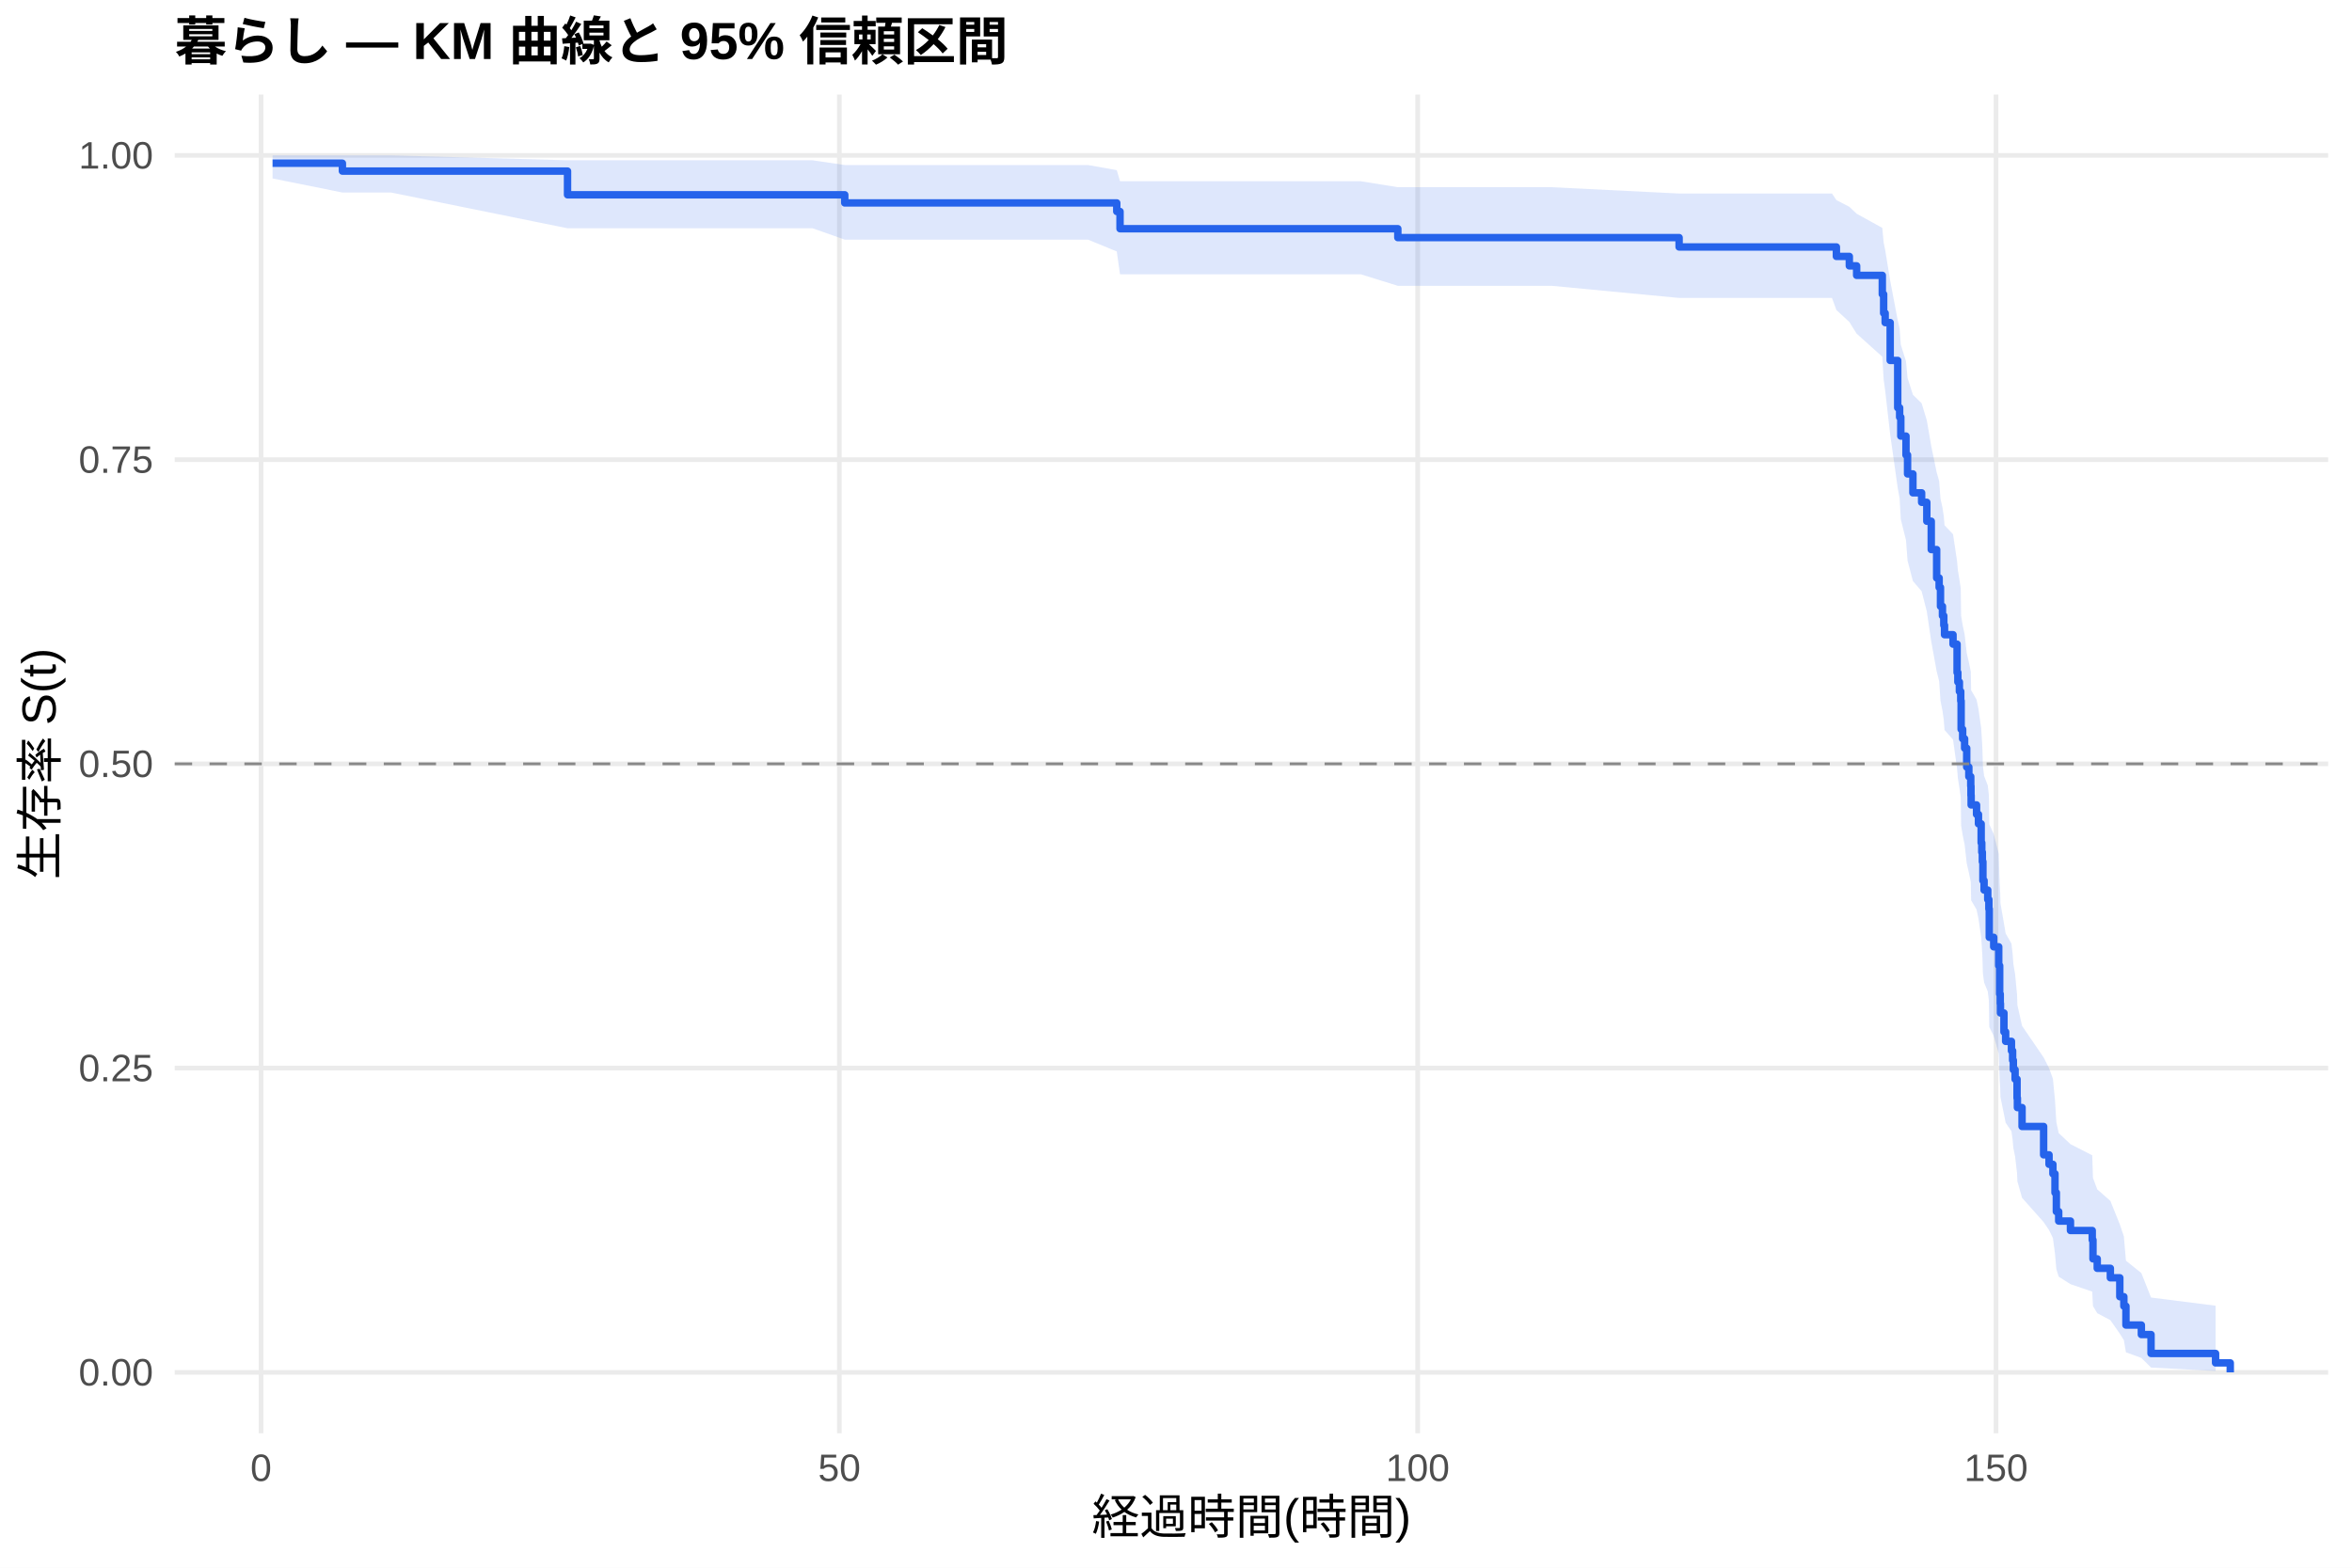
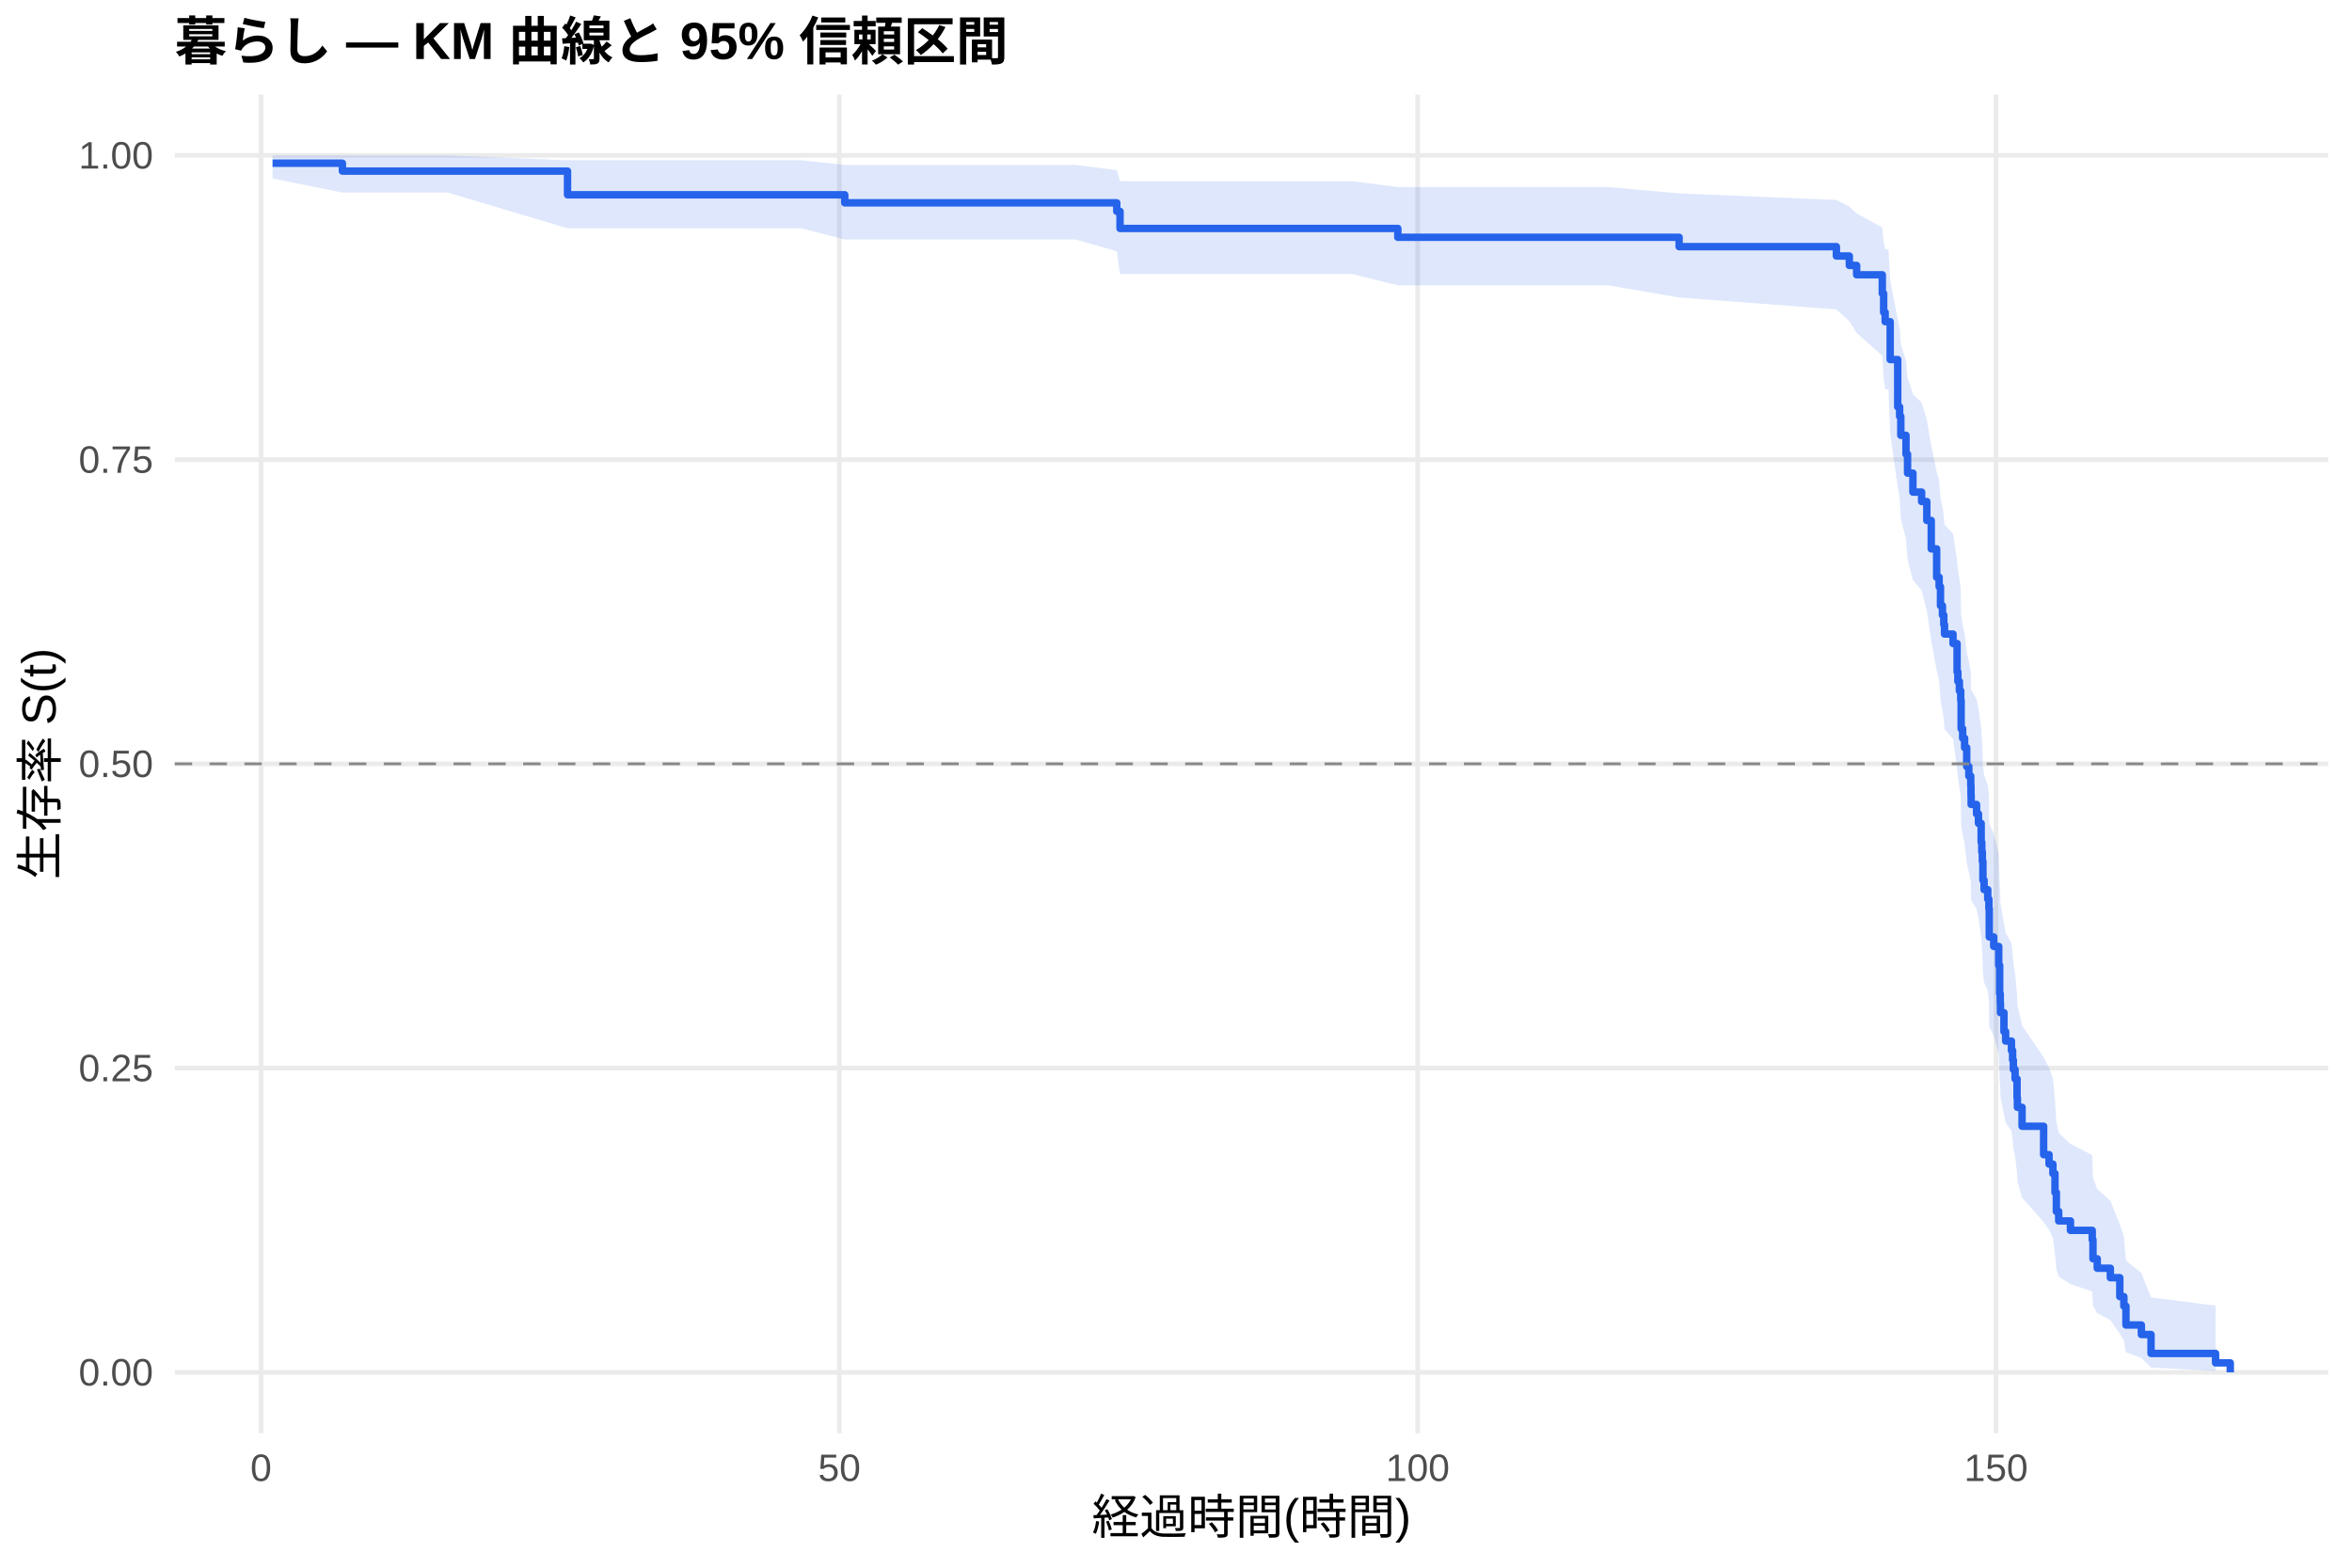
<svg xmlns="http://www.w3.org/2000/svg" width="540.00pt" height="360.00pt" viewBox="0 0 540.00 360.00">
  <g class="svglite">
    <defs>
      <style type="text/css">
    .svglite line, .svglite polyline, .svglite polygon, .svglite path, .svglite rect, .svglite circle {
      fill: none;
      stroke: #000000;
      stroke-linecap: round;
      stroke-linejoin: round;
      stroke-miterlimit: 10.00;
    }
    .svglite text {
      white-space: pre;
    }
    .svglite g.glyphgroup path {
      fill: inherit;
      stroke: none;
    }
  </style>
    </defs>
    <rect width="100%" height="100%" style="stroke: none; fill: #FFFFFF;" />
    <defs>
      <clipPath id="cpMC4wMHw1NDAuMDB8MC4wMHwzNjAuMDA=">
        <rect x="0.00" y="0.00" width="540.00" height="360.00" />
      </clipPath>
    </defs>
    <g clip-path="url(#cpMC4wMHw1NDAuMDB8MC4wMHwzNjAuMDA=)">
      <rect x="0" y="0.00" width="540.00" height="360.00" style="stroke-width: 1.07; stroke: none; fill: #FFFFFF;" />
    </g>
    <defs>
      <clipPath id="cpNDAuMTF8NTM0LjUyfDIxLjcxfDMyOS4xMg==">
        <rect x="40.11" y="21.71" width="494.41" height="307.41" />
      </clipPath>
    </defs>
    <g clip-path="url(#cpNDAuMTF8NTM0LjUyfDIxLjcxfDMyOS4xMg==)">
      <polyline points="40.11,315.14 534.52,315.14 " style="stroke-width: 1.07; stroke: #EBEBEB; stroke-linecap: butt;" />
      <polyline points="40.11,245.28 534.52,245.28 " style="stroke-width: 1.07; stroke: #EBEBEB; stroke-linecap: butt;" />
      <polyline points="40.11,175.41 534.52,175.41 " style="stroke-width: 1.07; stroke: #EBEBEB; stroke-linecap: butt;" />
      <polyline points="40.11,105.55 534.52,105.55 " style="stroke-width: 1.07; stroke: #EBEBEB; stroke-linecap: butt;" />
      <polyline points="40.11,35.68 534.52,35.68 " style="stroke-width: 1.07; stroke: #EBEBEB; stroke-linecap: butt;" />
      <polyline points="59.93,329.12 59.93,21.71 " style="stroke-width: 1.07; stroke: #EBEBEB; stroke-linecap: butt;" />
      <polyline points="192.71,329.12 192.71,21.71 " style="stroke-width: 1.07; stroke: #EBEBEB; stroke-linecap: butt;" />
      <polyline points="325.49,329.12 325.49,21.71 " style="stroke-width: 1.07; stroke: #EBEBEB; stroke-linecap: butt;" />
      <polyline points="458.27,329.12 458.27,21.71 " style="stroke-width: 1.07; stroke: #EBEBEB; stroke-linecap: butt;" />
-       <polygon points="62.58,35.68 78.61,35.68 89.80,35.68 130.30,36.81 157.08,36.81 171.02,36.81 186.56,36.81 193.95,37.90 194.66,37.90 218.11,37.90 234.05,37.90 249.80,37.90 256.40,39.07 257.15,41.62 268.08,41.62 297.38,41.62 312.43,41.62 320.93,42.99 334.43,42.99 356.25,42.99 385.51,44.44 420.61,44.44 421.62,45.95 424.59,47.49 426.27,49.08 432.16,52.33 432.47,55.69 432.82,57.40 433.97,64.43 435.70,73.55 436.14,75.41 436.41,79.16 437.60,82.95 437.96,86.79 439.19,90.65 441.19,92.60 442.38,96.52 443.40,102.45 444.64,108.45 445.21,110.46 445.52,114.51 445.97,116.54 446.28,118.58 446.45,120.63 448.40,122.68 449.33,128.88 449.51,130.96 449.86,133.04 450.17,135.13 450.26,141.43 450.61,143.55 451.06,145.67 451.54,149.92 452.03,152.06 452.47,154.20 452.52,156.35 452.56,158.50 453.80,160.66 454.24,162.83 454.86,167.17 455.00,169.36 455.13,171.55 455.26,175.94 455.53,178.15 456.37,180.36 456.63,182.58 456.72,189.28 457.74,191.52 458.89,196.03 459.11,202.85 459.24,205.14 459.29,207.43 460.09,212.04 460.48,214.35 461.81,216.68 462.08,219.01 462.25,221.35 462.65,223.70 463.10,228.42 463.18,230.80 464.25,235.58 469.20,242.83 470.44,245.27 471.33,247.72 471.81,252.67 472.12,257.67 472.66,260.20 475.36,262.74 480.36,265.30 480.53,270.49 481.51,273.12 484.52,275.77 486.69,281.16 487.62,283.91 488.10,289.50 491.64,292.35 493.86,297.96 508.68,299.84 508.68,314.83 493.86,314.04 491.64,311.83 488.10,310.54 487.62,307.74 486.69,306.26 484.52,303.16 481.51,301.56 480.53,299.93 480.36,296.60 475.36,294.89 472.66,293.17 472.12,291.43 471.81,287.89 471.33,284.29 470.44,282.47 469.20,280.64 464.25,275.07 463.18,271.30 463.10,269.41 462.65,265.58 462.25,263.65 462.08,261.72 461.81,259.77 460.48,257.82 460.09,255.86 459.29,251.92 459.24,249.93 459.11,247.94 458.89,241.93 457.74,237.88 456.72,235.85 456.63,229.72 456.37,227.66 455.53,225.60 455.26,223.53 455.13,219.37 455.00,217.28 454.86,215.19 454.24,210.98 453.80,208.87 452.56,206.75 452.52,204.63 452.47,202.50 452.03,200.36 451.54,198.22 451.06,193.92 450.61,191.76 450.26,189.60 450.17,183.07 449.86,180.88 449.51,178.69 449.33,176.49 448.40,169.85 446.45,167.63 446.28,165.39 445.97,163.16 445.52,160.91 445.21,156.40 444.64,154.14 443.40,147.31 442.38,140.41 441.19,135.77 439.19,133.44 437.96,128.75 437.60,124.02 436.41,119.26 436.14,114.46 435.70,112.04 433.97,99.77 432.82,89.69 432.47,87.12 432.16,81.92 426.27,76.62 424.59,73.93 421.62,71.19 420.61,68.42 385.51,68.42 356.25,65.63 334.43,65.63 320.93,65.63 312.43,62.99 297.38,62.99 268.08,62.99 257.15,62.99 256.40,57.74 249.80,55.03 234.05,55.03 218.11,55.03 194.66,55.03 193.95,55.03 186.56,52.42 171.02,52.42 157.08,52.42 130.30,52.42 89.80,44.21 78.61,44.21 62.58,40.98 " style="stroke-width: 0.00; stroke: none; stroke-linecap: butt; fill: #2563EB; fill-opacity: 0.15;" />
-       <polyline points="62.58,35.68 78.61,35.68 89.80,35.68 130.30,36.81 157.08,36.81 171.02,36.81 186.56,36.81 193.95,37.90 194.66,37.90 218.11,37.90 234.05,37.90 249.80,37.90 256.40,39.07 257.15,41.62 268.08,41.62 297.38,41.62 312.43,41.62 320.93,42.99 334.43,42.99 356.25,42.99 385.51,44.44 420.61,44.44 421.62,45.95 424.59,47.49 426.27,49.08 432.16,52.33 432.47,55.69 432.82,57.40 433.97,64.43 435.70,73.55 436.14,75.41 436.41,79.16 437.60,82.95 437.96,86.79 439.19,90.65 441.19,92.60 442.38,96.52 443.40,102.45 444.64,108.45 445.21,110.46 445.52,114.51 445.97,116.54 446.28,118.58 446.45,120.63 448.40,122.68 449.33,128.88 449.51,130.96 449.86,133.04 450.17,135.13 450.26,141.43 450.61,143.55 451.06,145.67 451.54,149.92 452.03,152.06 452.47,154.20 452.52,156.35 452.56,158.50 453.80,160.66 454.24,162.83 454.86,167.17 455.00,169.36 455.13,171.55 455.26,175.94 455.53,178.15 456.37,180.36 456.63,182.58 456.72,189.28 457.74,191.52 458.89,196.03 459.11,202.85 459.24,205.14 459.29,207.43 460.09,212.04 460.48,214.35 461.81,216.68 462.08,219.01 462.25,221.35 462.65,223.70 463.10,228.42 463.18,230.80 464.25,235.58 469.20,242.83 470.44,245.27 471.33,247.72 471.81,252.67 472.12,257.67 472.66,260.20 475.36,262.74 480.36,265.30 480.53,270.49 481.51,273.12 484.52,275.77 486.69,281.16 487.62,283.91 488.10,289.50 491.64,292.35 493.86,297.96 508.68,299.84 " style="stroke-width: 1.07; stroke: none; stroke-linecap: butt;" />
-       <polyline points="508.68,314.83 493.86,314.04 491.64,311.83 488.10,310.54 487.62,307.74 486.69,306.26 484.52,303.16 481.51,301.56 480.53,299.93 480.36,296.60 475.36,294.89 472.66,293.17 472.12,291.43 471.81,287.89 471.33,284.29 470.44,282.47 469.20,280.64 464.25,275.07 463.18,271.30 463.10,269.41 462.65,265.58 462.25,263.65 462.08,261.72 461.81,259.77 460.48,257.82 460.09,255.86 459.29,251.92 459.24,249.93 459.11,247.94 458.89,241.93 457.74,237.88 456.72,235.85 456.63,229.72 456.37,227.66 455.53,225.60 455.26,223.53 455.13,219.37 455.00,217.28 454.86,215.19 454.24,210.98 453.80,208.87 452.56,206.75 452.52,204.63 452.47,202.50 452.03,200.36 451.54,198.22 451.06,193.92 450.61,191.76 450.26,189.60 450.17,183.07 449.86,180.88 449.51,178.69 449.33,176.49 448.40,169.85 446.45,167.63 446.28,165.39 445.97,163.16 445.52,160.91 445.21,156.40 444.64,154.14 443.40,147.31 442.38,140.41 441.19,135.77 439.19,133.44 437.96,128.75 437.60,124.02 436.41,119.26 436.14,114.46 435.70,112.04 433.97,99.77 432.82,89.69 432.47,87.12 432.16,81.92 426.27,76.62 424.59,73.93 421.62,71.19 420.61,68.42 385.51,68.42 356.25,65.63 334.43,65.63 320.93,65.63 312.43,62.99 297.38,62.99 268.08,62.99 257.15,62.99 256.40,57.74 249.80,55.03 234.05,55.03 218.11,55.03 194.66,55.03 193.95,55.03 186.56,52.42 171.02,52.42 157.08,52.42 130.30,52.42 89.80,44.21 78.61,44.21 62.58,40.98 " style="stroke-width: 1.07; stroke: none; stroke-linecap: butt;" />
-       <polyline points="62.58,37.48 78.61,37.48 78.61,39.29 89.80,39.29 89.80,39.29 130.30,39.29 130.30,44.73 157.08,44.73 157.08,44.73 171.02,44.73 171.02,44.73 186.56,44.73 186.56,44.73 193.95,44.73 193.95,46.60 194.66,46.60 194.66,46.60 218.11,46.60 218.11,46.60 234.05,46.60 234.05,46.60 249.80,46.60 249.80,46.60 256.40,46.60 256.40,48.57 257.15,48.57 257.15,52.52 268.08,52.52 268.08,52.52 297.38,52.52 297.38,52.52 312.43,52.52 312.43,52.52 320.93,52.52 320.93,54.56 334.43,54.56 334.43,54.56 356.25,54.56 356.25,54.56 385.51,54.56 385.51,56.71 420.61,56.71 420.61,56.71 421.62,56.71 421.62,58.88 424.59,58.88 424.59,61.05 426.27,61.05 426.27,63.23 432.16,63.23 432.16,67.57 432.47,67.57 432.47,71.91 432.82,71.91 432.82,74.08 433.97,74.08 433.97,82.77 435.70,82.77 435.70,93.63 436.14,93.63 436.14,95.80 436.41,95.80 436.41,100.14 437.60,100.14 437.60,104.49 437.96,104.49 437.96,108.83 439.19,108.83 439.19,113.17 441.19,113.17 441.19,115.35 442.38,115.35 442.38,119.69 443.40,119.69 443.40,126.20 444.64,126.20 444.64,132.72 445.21,132.72 445.21,134.89 445.52,134.89 445.52,139.23 445.97,139.23 445.97,141.41 446.28,141.41 446.28,143.58 446.45,143.58 446.45,145.75 448.40,145.75 448.40,147.92 449.33,147.92 449.33,154.44 449.51,154.44 449.51,156.61 449.86,156.61 449.86,158.78 450.17,158.78 450.17,160.95 450.26,160.95 450.26,167.47 450.61,167.47 450.61,169.64 451.06,169.64 451.06,171.81 451.54,171.81 451.54,176.15 452.03,176.15 452.03,178.33 452.47,178.33 452.47,180.50 452.52,180.50 452.52,182.67 452.56,182.67 452.56,184.84 453.80,184.84 453.80,187.01 454.24,187.01 454.24,189.18 454.86,189.18 454.86,193.53 455.00,193.53 455.00,195.70 455.13,195.70 455.13,197.87 455.26,197.87 455.26,202.21 455.53,202.21 455.53,204.39 456.37,204.39 456.37,206.56 456.63,206.56 456.63,208.73 456.72,208.73 456.72,215.24 457.74,215.24 457.74,217.42 458.89,217.42 458.89,221.76 459.11,221.76 459.11,228.27 459.24,228.27 459.24,230.45 459.29,230.45 459.29,232.62 460.09,232.62 460.09,236.96 460.48,236.96 460.48,239.13 461.81,239.13 461.81,241.30 462.08,241.30 462.08,243.48 462.25,243.48 462.25,245.65 462.65,245.65 462.65,247.82 463.10,247.82 463.10,252.16 463.18,252.16 463.18,254.34 464.25,254.34 464.25,258.68 469.20,258.68 469.20,265.19 470.44,265.19 470.44,267.37 471.33,267.37 471.33,269.54 471.81,269.54 471.81,273.88 472.12,273.88 472.12,278.22 472.66,278.22 472.66,280.40 475.36,280.40 475.36,282.57 480.36,282.57 480.36,284.74 480.53,284.74 480.53,289.08 481.51,289.08 481.51,291.25 484.52,291.25 484.52,293.43 486.69,293.43 486.69,297.77 487.62,297.77 487.62,299.94 488.10,299.94 488.10,304.28 491.64,304.28 491.64,306.46 493.86,306.46 493.86,310.80 508.68,310.80 508.68,312.97 512.05,312.97 512.05,315.14 " style="stroke-width: 1.71; stroke: #2563EB; stroke-linecap: butt;" />
+       <polygon points="62.58,35.68 78.61,35.68 102.77,35.68 130.30,36.81 170.05,36.81 183.99,36.81 193.95,37.89 199.52,37.89 207.62,37.89 231.08,37.89 247.02,37.89 256.40,39.07 257.15,41.60 262.77,41.60 281.05,41.60 310.35,41.60 320.93,42.96 325.40,42.96 347.40,42.96 369.22,42.96 385.51,44.41 421.62,45.91 424.59,47.45 426.27,49.02 432.16,52.25 432.47,55.58 432.82,57.28 433.57,57.28 433.97,64.30 435.70,73.41 436.14,75.27 436.41,79.02 437.60,82.82 437.96,86.65 439.19,90.52 441.19,92.46 442.38,96.38 443.40,102.31 444.64,108.32 445.21,110.33 445.52,114.38 445.97,116.41 446.28,118.45 446.45,120.50 448.40,122.55 449.33,128.75 449.51,130.83 449.86,132.91 450.17,135.00 450.26,141.31 450.61,143.43 451.06,145.55 451.54,149.80 452.03,151.94 452.47,154.08 452.52,156.23 452.56,158.39 453.80,160.55 454.24,162.72 454.86,167.07 455.00,169.25 455.13,171.44 455.26,175.84 455.53,178.05 456.37,180.26 456.63,182.48 456.72,189.18 457.74,191.43 458.89,195.94 459.11,202.76 459.24,205.05 459.29,207.35 460.09,211.96 460.48,214.27 461.81,216.60 462.08,218.93 462.25,221.27 462.65,223.63 463.10,228.35 463.18,230.73 464.25,235.52 469.20,242.77 470.44,245.22 471.33,247.67 471.81,252.62 472.12,257.63 472.66,260.15 475.36,262.70 480.36,265.26 480.53,270.45 481.51,273.08 484.52,275.74 486.69,281.13 487.62,283.88 488.10,289.48 491.64,292.33 493.86,297.95 508.68,299.83 508.68,314.83 493.86,314.04 491.64,311.83 488.10,310.54 487.62,307.74 486.69,306.25 484.52,303.15 481.51,301.55 480.53,299.92 480.36,296.58 475.36,294.87 472.66,293.15 472.12,291.40 471.81,287.86 471.33,284.26 470.44,282.44 469.20,280.61 464.25,275.03 463.18,271.26 463.10,269.36 462.65,265.53 462.25,263.60 462.08,261.67 461.81,259.72 460.48,257.77 460.09,255.80 459.29,251.86 459.24,249.87 459.11,247.88 458.89,241.86 457.74,237.81 456.72,235.77 456.63,229.63 456.37,227.57 455.53,225.51 455.26,223.43 455.13,219.27 455.00,217.18 454.86,215.09 454.24,210.87 453.80,208.76 452.56,206.64 452.52,204.51 452.47,202.38 452.03,200.24 451.54,198.10 451.06,193.80 450.61,191.63 450.26,189.47 450.17,182.93 449.86,180.74 449.51,178.54 449.33,176.34 448.40,169.69 446.45,167.47 446.28,165.23 445.97,162.99 445.52,160.74 445.21,156.23 444.64,153.96 443.40,147.12 442.38,140.21 441.19,135.56 439.19,133.23 437.96,128.53 437.60,123.80 436.41,119.03 436.14,114.22 435.70,111.80 433.97,99.50 433.57,89.40 432.82,89.40 432.47,86.85 432.16,81.70 426.27,76.44 424.59,73.77 421.62,71.06 385.51,68.31 369.22,65.52 347.40,65.52 325.40,65.52 320.93,65.52 310.35,62.90 281.05,62.90 262.77,62.90 257.15,62.90 256.40,57.70 247.02,55.00 231.08,55.00 207.62,55.00 199.52,55.00 193.95,55.00 183.99,52.42 170.05,52.42 130.30,52.42 102.77,44.21 78.61,44.21 62.58,40.98 " style="stroke-width: 0.00; stroke: none; stroke-linecap: butt; fill: #2563EB; fill-opacity: 0.15;" />
+       <polyline points="62.58,35.68 78.61,35.68 102.77,35.68 130.30,36.81 170.05,36.81 183.99,36.81 193.95,37.89 199.52,37.89 207.62,37.89 231.08,37.89 247.02,37.89 256.40,39.07 257.15,41.60 262.77,41.60 281.05,41.60 310.35,41.60 320.93,42.96 325.40,42.96 347.40,42.96 369.22,42.96 385.51,44.41 421.62,45.91 424.59,47.45 426.27,49.02 432.16,52.25 432.47,55.58 432.82,57.28 433.57,57.28 433.97,64.30 435.70,73.41 436.14,75.27 436.41,79.02 437.60,82.82 437.96,86.65 439.19,90.52 441.19,92.46 442.38,96.38 443.40,102.31 444.64,108.32 445.21,110.33 445.52,114.38 445.97,116.41 446.28,118.45 446.45,120.50 448.40,122.55 449.33,128.75 449.51,130.83 449.86,132.91 450.17,135.00 450.26,141.31 450.61,143.43 451.06,145.55 451.54,149.80 452.03,151.94 452.47,154.08 452.52,156.23 452.56,158.39 453.80,160.55 454.24,162.72 454.86,167.07 455.00,169.25 455.13,171.44 455.26,175.84 455.53,178.05 456.37,180.26 456.63,182.48 456.72,189.18 457.74,191.43 458.89,195.94 459.11,202.76 459.24,205.05 459.29,207.35 460.09,211.96 460.48,214.27 461.81,216.60 462.08,218.93 462.25,221.27 462.65,223.63 463.10,228.35 463.18,230.73 464.25,235.52 469.20,242.77 470.44,245.22 471.33,247.67 471.81,252.62 472.12,257.63 472.66,260.15 475.36,262.70 480.36,265.26 480.53,270.45 481.51,273.08 484.52,275.74 486.69,281.13 487.62,283.88 488.10,289.48 491.64,292.33 493.86,297.95 508.68,299.83 " style="stroke-width: 1.07; stroke: none; stroke-linecap: butt;" />
+       <polyline points="508.68,314.83 493.86,314.04 491.64,311.83 488.10,310.54 487.62,307.74 486.69,306.25 484.52,303.15 481.51,301.55 480.53,299.92 480.36,296.58 475.36,294.87 472.66,293.15 472.12,291.40 471.81,287.86 471.33,284.26 470.44,282.44 469.20,280.61 464.25,275.03 463.18,271.26 463.10,269.36 462.65,265.53 462.25,263.60 462.08,261.67 461.81,259.72 460.48,257.77 460.09,255.80 459.29,251.86 459.24,249.87 459.11,247.88 458.89,241.86 457.74,237.81 456.72,235.77 456.63,229.63 456.37,227.57 455.53,225.51 455.26,223.43 455.13,219.27 455.00,217.18 454.86,215.09 454.24,210.87 453.80,208.76 452.56,206.64 452.52,204.51 452.47,202.38 452.03,200.24 451.54,198.10 451.06,193.80 450.61,191.63 450.26,189.47 450.17,182.93 449.86,180.74 449.51,178.54 449.33,176.34 448.40,169.69 446.45,167.47 446.28,165.23 445.97,162.99 445.52,160.74 445.21,156.23 444.64,153.96 443.40,147.12 442.38,140.21 441.19,135.56 439.19,133.23 437.96,128.53 437.60,123.80 436.41,119.03 436.14,114.22 435.70,111.80 433.97,99.50 433.57,89.40 432.82,89.40 432.47,86.85 432.16,81.70 426.27,76.44 424.59,73.77 421.62,71.06 385.51,68.31 369.22,65.52 347.40,65.52 325.40,65.52 320.93,65.52 310.35,62.90 281.05,62.90 262.77,62.90 257.15,62.90 256.40,57.70 247.02,55.00 231.08,55.00 207.62,55.00 199.52,55.00 193.95,55.00 183.99,52.42 170.05,52.42 130.30,52.42 102.77,44.21 78.61,44.21 62.58,40.98 " style="stroke-width: 1.07; stroke: none; stroke-linecap: butt;" />
+       <polyline points="62.58,37.48 78.61,37.48 78.61,39.29 102.77,39.29 102.77,39.29 130.30,39.29 130.30,44.73 170.05,44.73 170.05,44.73 183.99,44.73 183.99,44.73 193.95,44.73 193.95,46.58 199.52,46.58 199.52,46.58 207.62,46.58 207.62,46.58 231.08,46.58 231.08,46.58 247.02,46.58 247.02,46.58 256.40,46.58 256.40,48.54 257.15,48.54 257.15,52.46 262.77,52.46 262.77,52.46 281.05,52.46 281.05,52.46 310.35,52.46 310.35,52.46 320.93,52.46 320.93,54.49 325.40,54.49 325.40,54.49 347.40,54.49 347.40,54.49 369.22,54.49 369.22,54.49 385.51,54.49 385.51,56.64 421.62,56.64 421.62,58.79 424.59,58.79 424.59,60.95 426.27,60.95 426.27,63.10 432.16,63.10 432.16,67.41 432.47,67.41 432.47,71.72 432.82,71.72 432.82,73.87 433.57,73.87 433.57,73.87 433.97,73.87 433.97,82.57 435.70,82.57 435.70,93.44 436.14,93.44 436.14,95.61 436.41,95.61 436.41,99.96 437.60,99.96 437.60,104.30 437.96,104.30 437.96,108.65 439.19,108.65 439.19,113.00 441.19,113.00 441.19,115.17 442.38,115.17 442.38,119.52 443.40,119.52 443.40,126.04 444.64,126.04 444.64,132.56 445.21,132.56 445.21,134.73 445.52,134.73 445.52,139.08 445.97,139.08 445.97,141.25 446.28,141.25 446.28,143.43 446.45,143.43 446.45,145.60 448.40,145.60 448.40,147.78 449.33,147.78 449.33,154.30 449.51,154.30 449.51,156.47 449.86,156.47 449.86,158.64 450.17,158.64 450.17,160.82 450.26,160.82 450.26,167.34 450.61,167.34 450.61,169.51 451.06,169.51 451.06,171.69 451.54,171.69 451.54,176.03 452.03,176.03 452.03,178.21 452.47,178.21 452.47,180.38 452.52,180.38 452.52,182.55 452.56,182.55 452.56,184.73 453.80,184.73 453.80,186.90 454.24,186.90 454.24,189.07 454.86,189.07 454.86,193.42 455.00,193.42 455.00,195.59 455.13,195.59 455.13,197.77 455.26,197.77 455.26,202.12 455.53,202.12 455.53,204.29 456.37,204.29 456.37,206.46 456.63,206.46 456.63,208.64 456.72,208.64 456.72,215.16 457.74,215.16 457.74,217.33 458.89,217.33 458.89,221.68 459.11,221.68 459.11,228.20 459.24,228.20 459.24,230.37 459.29,230.37 459.29,232.55 460.09,232.55 460.09,236.89 460.48,236.89 460.48,239.07 461.81,239.07 461.81,241.24 462.08,241.24 462.08,243.41 462.25,243.41 462.25,245.59 462.65,245.59 462.65,247.76 463.10,247.76 463.10,252.11 463.18,252.11 463.18,254.28 464.25,254.28 464.25,258.63 469.20,258.63 469.20,265.15 470.44,265.15 470.44,267.32 471.33,267.32 471.33,269.50 471.81,269.50 471.81,273.84 472.12,273.84 472.12,278.19 472.66,278.19 472.66,280.37 475.36,280.37 475.36,282.54 480.36,282.54 480.36,284.71 480.53,284.71 480.53,289.06 481.51,289.06 481.51,291.23 484.52,291.23 484.52,293.41 486.69,293.41 486.69,297.75 487.62,297.75 487.62,299.93 488.10,299.93 488.10,304.27 491.64,304.27 491.64,306.45 493.86,306.45 493.86,310.80 508.68,310.80 508.68,312.97 512.05,312.97 512.05,315.14 " style="stroke-width: 1.71; stroke: #2563EB; stroke-linecap: butt;" />
      <line x1="40.11" y1="175.41" x2="534.52" y2="175.41" style="stroke-width: 0.64; stroke: #888888; stroke-dasharray: 4.00,4.00; stroke-linecap: butt;" />
    </g>
    <g clip-path="url(#cpMC4wMHw1NDAuMDB8MC4wMHwzNjAuMDA=)">
      <text x="35.18" y="318.17" text-anchor="end" style="font-size: 8.80px;fill: #4D4D4D; font-family: &quot;Liberation Sans&quot;;" textLength="17.11px" lengthAdjust="spacingAndGlyphs">0.00</text>
      <text x="35.18" y="248.30" text-anchor="end" style="font-size: 8.80px;fill: #4D4D4D; font-family: &quot;Liberation Sans&quot;;" textLength="17.11px" lengthAdjust="spacingAndGlyphs">0.25</text>
      <text x="35.18" y="178.44" text-anchor="end" style="font-size: 8.80px;fill: #4D4D4D; font-family: &quot;Liberation Sans&quot;;" textLength="17.11px" lengthAdjust="spacingAndGlyphs">0.50</text>
      <text x="35.18" y="108.57" text-anchor="end" style="font-size: 8.80px;fill: #4D4D4D; font-family: &quot;Liberation Sans&quot;;" textLength="17.11px" lengthAdjust="spacingAndGlyphs">0.75</text>
      <text x="35.18" y="38.71" text-anchor="end" style="font-size: 8.80px;fill: #4D4D4D; font-family: &quot;Liberation Sans&quot;;" textLength="17.11px" lengthAdjust="spacingAndGlyphs">1.00</text>
      <text x="59.93" y="340.10" text-anchor="middle" style="font-size: 8.80px;fill: #4D4D4D; font-family: &quot;Liberation Sans&quot;;" textLength="4.89px" lengthAdjust="spacingAndGlyphs">0</text>
      <text x="192.71" y="340.10" text-anchor="middle" style="font-size: 8.80px;fill: #4D4D4D; font-family: &quot;Liberation Sans&quot;;" textLength="9.78px" lengthAdjust="spacingAndGlyphs">50</text>
      <text x="325.49" y="340.10" text-anchor="middle" style="font-size: 8.80px;fill: #4D4D4D; font-family: &quot;Liberation Sans&quot;;" textLength="14.67px" lengthAdjust="spacingAndGlyphs">100</text>
      <text x="458.27" y="340.10" text-anchor="middle" style="font-size: 8.80px;fill: #4D4D4D; font-family: &quot;Liberation Sans&quot;;" textLength="14.67px" lengthAdjust="spacingAndGlyphs">150</text>
      <text x="287.32" y="352.24" text-anchor="middle" style="font-size: 11.00px; font-family: &quot;Liberation Sans&quot;;" textLength="73.31px" lengthAdjust="spacingAndGlyphs">経過時間(時間)</text>
      <text transform="translate(13.05,175.41) rotate(-90)" text-anchor="middle" style="font-size: 11.00px; font-family: &quot;Liberation Sans&quot;;" textLength="53.78px" lengthAdjust="spacingAndGlyphs">生存率 S(t)</text>
      <text x="40.11" y="13.74" style="font-size: 12.00px; font-weight: bold; font-family: &quot;Liberation Sans&quot;;" textLength="191.33px" lengthAdjust="spacingAndGlyphs">暮らし — KM 曲線と 95% 信頼区間</text>
    </g>
  </g>
</svg>
